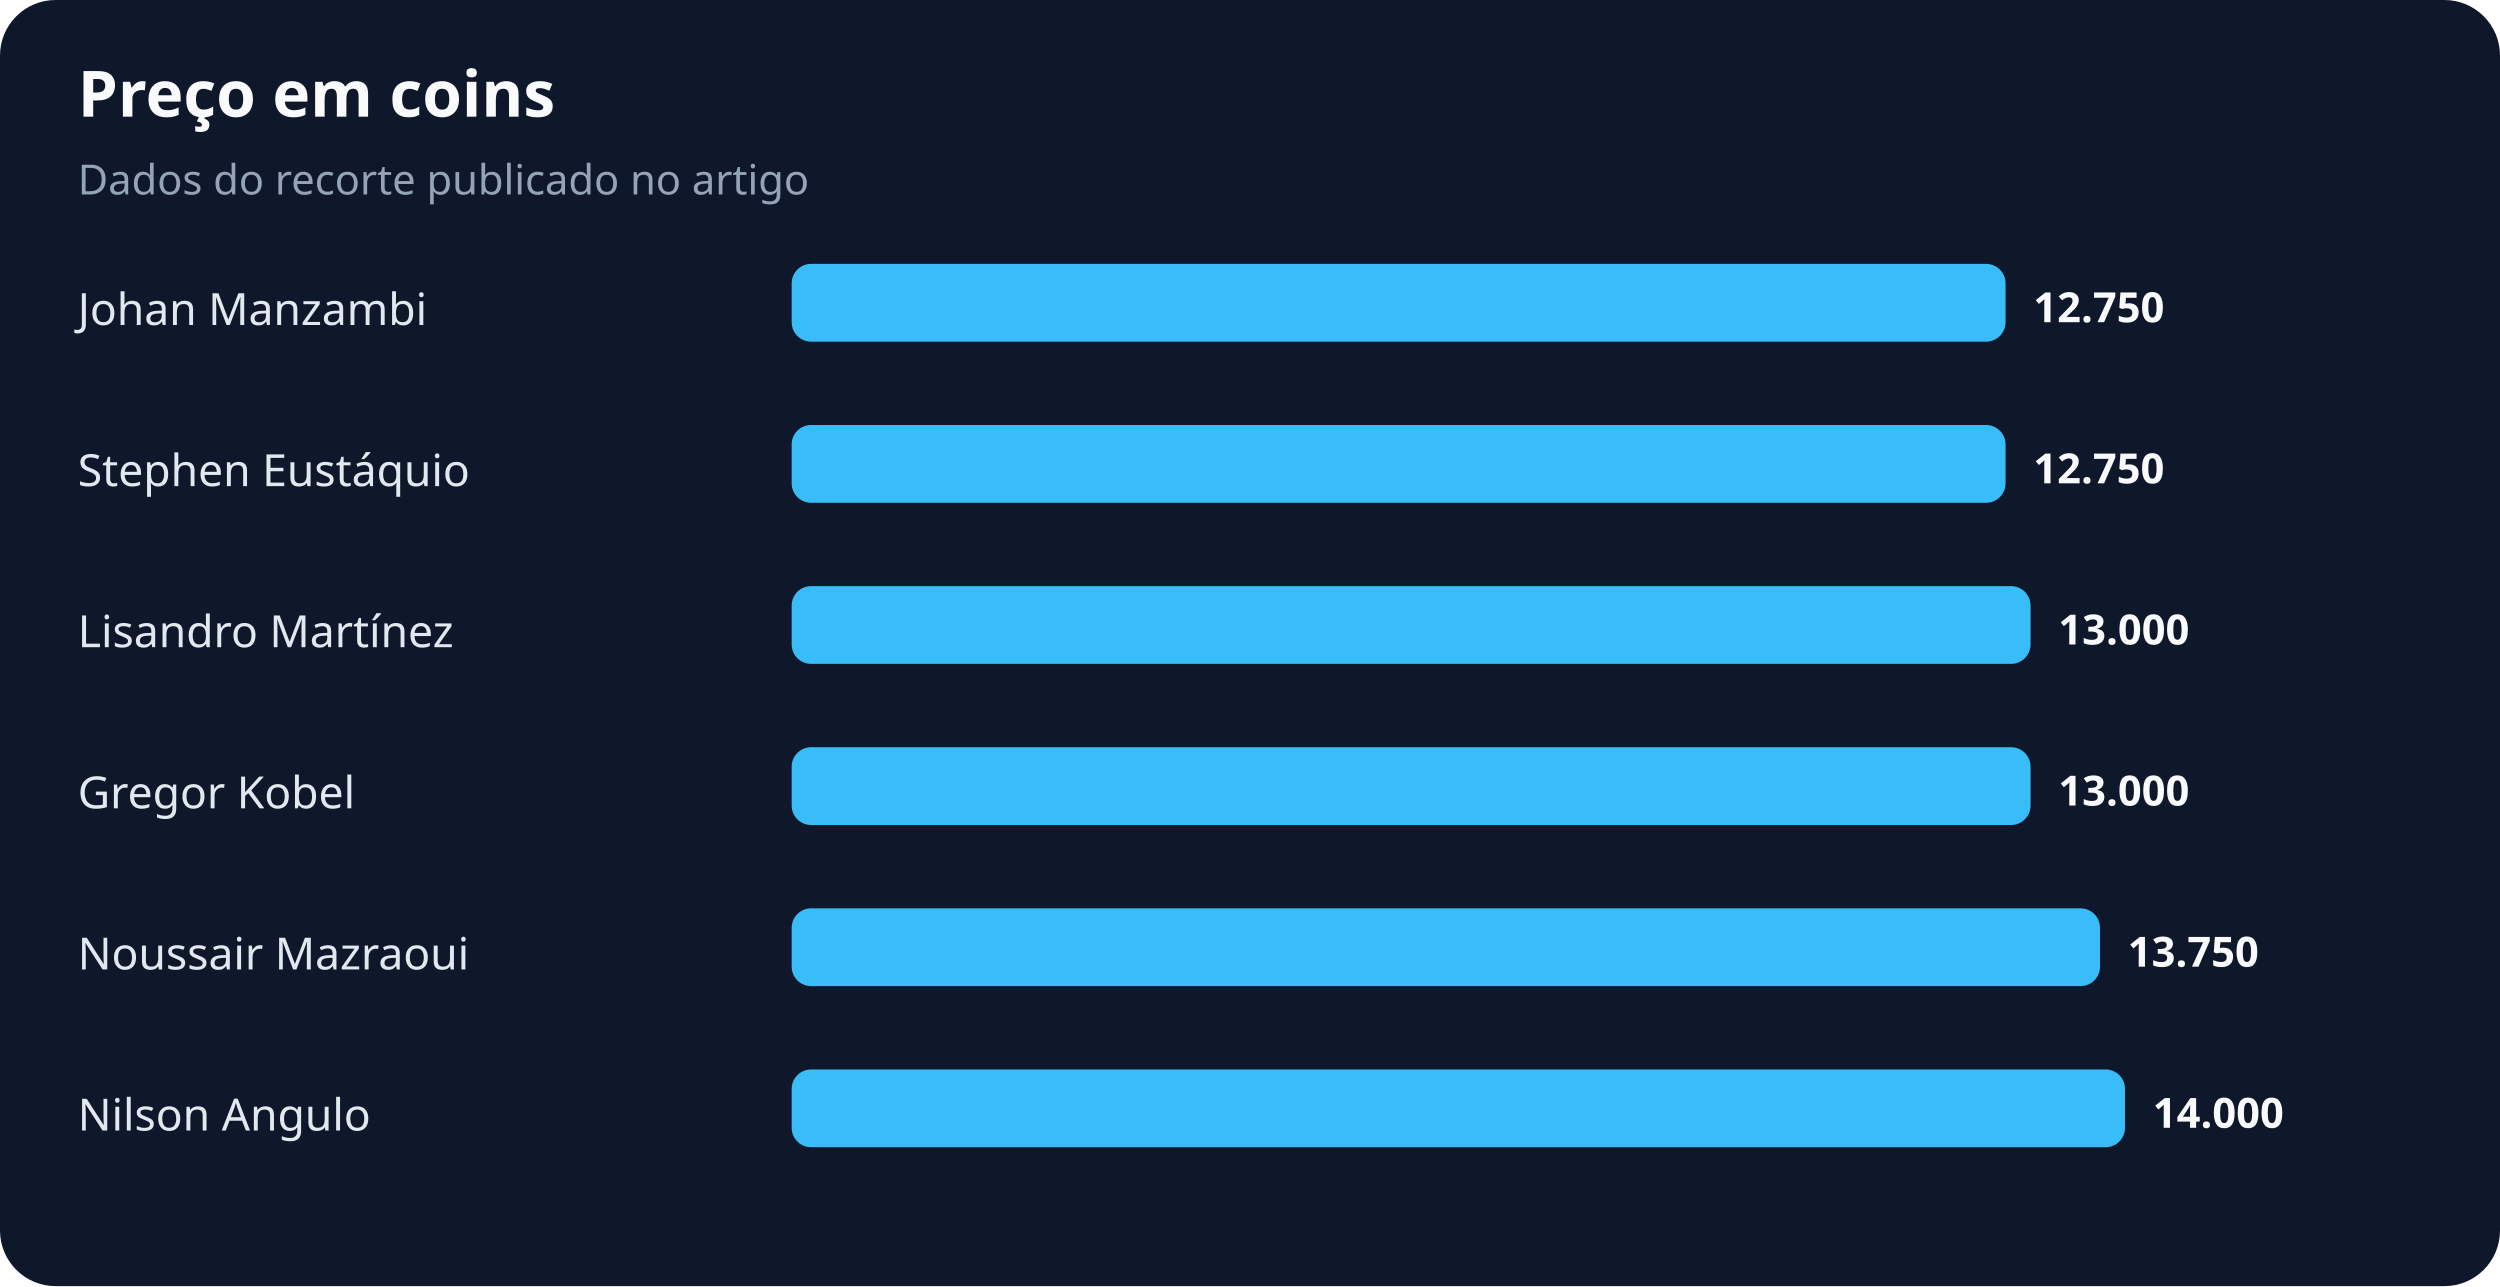
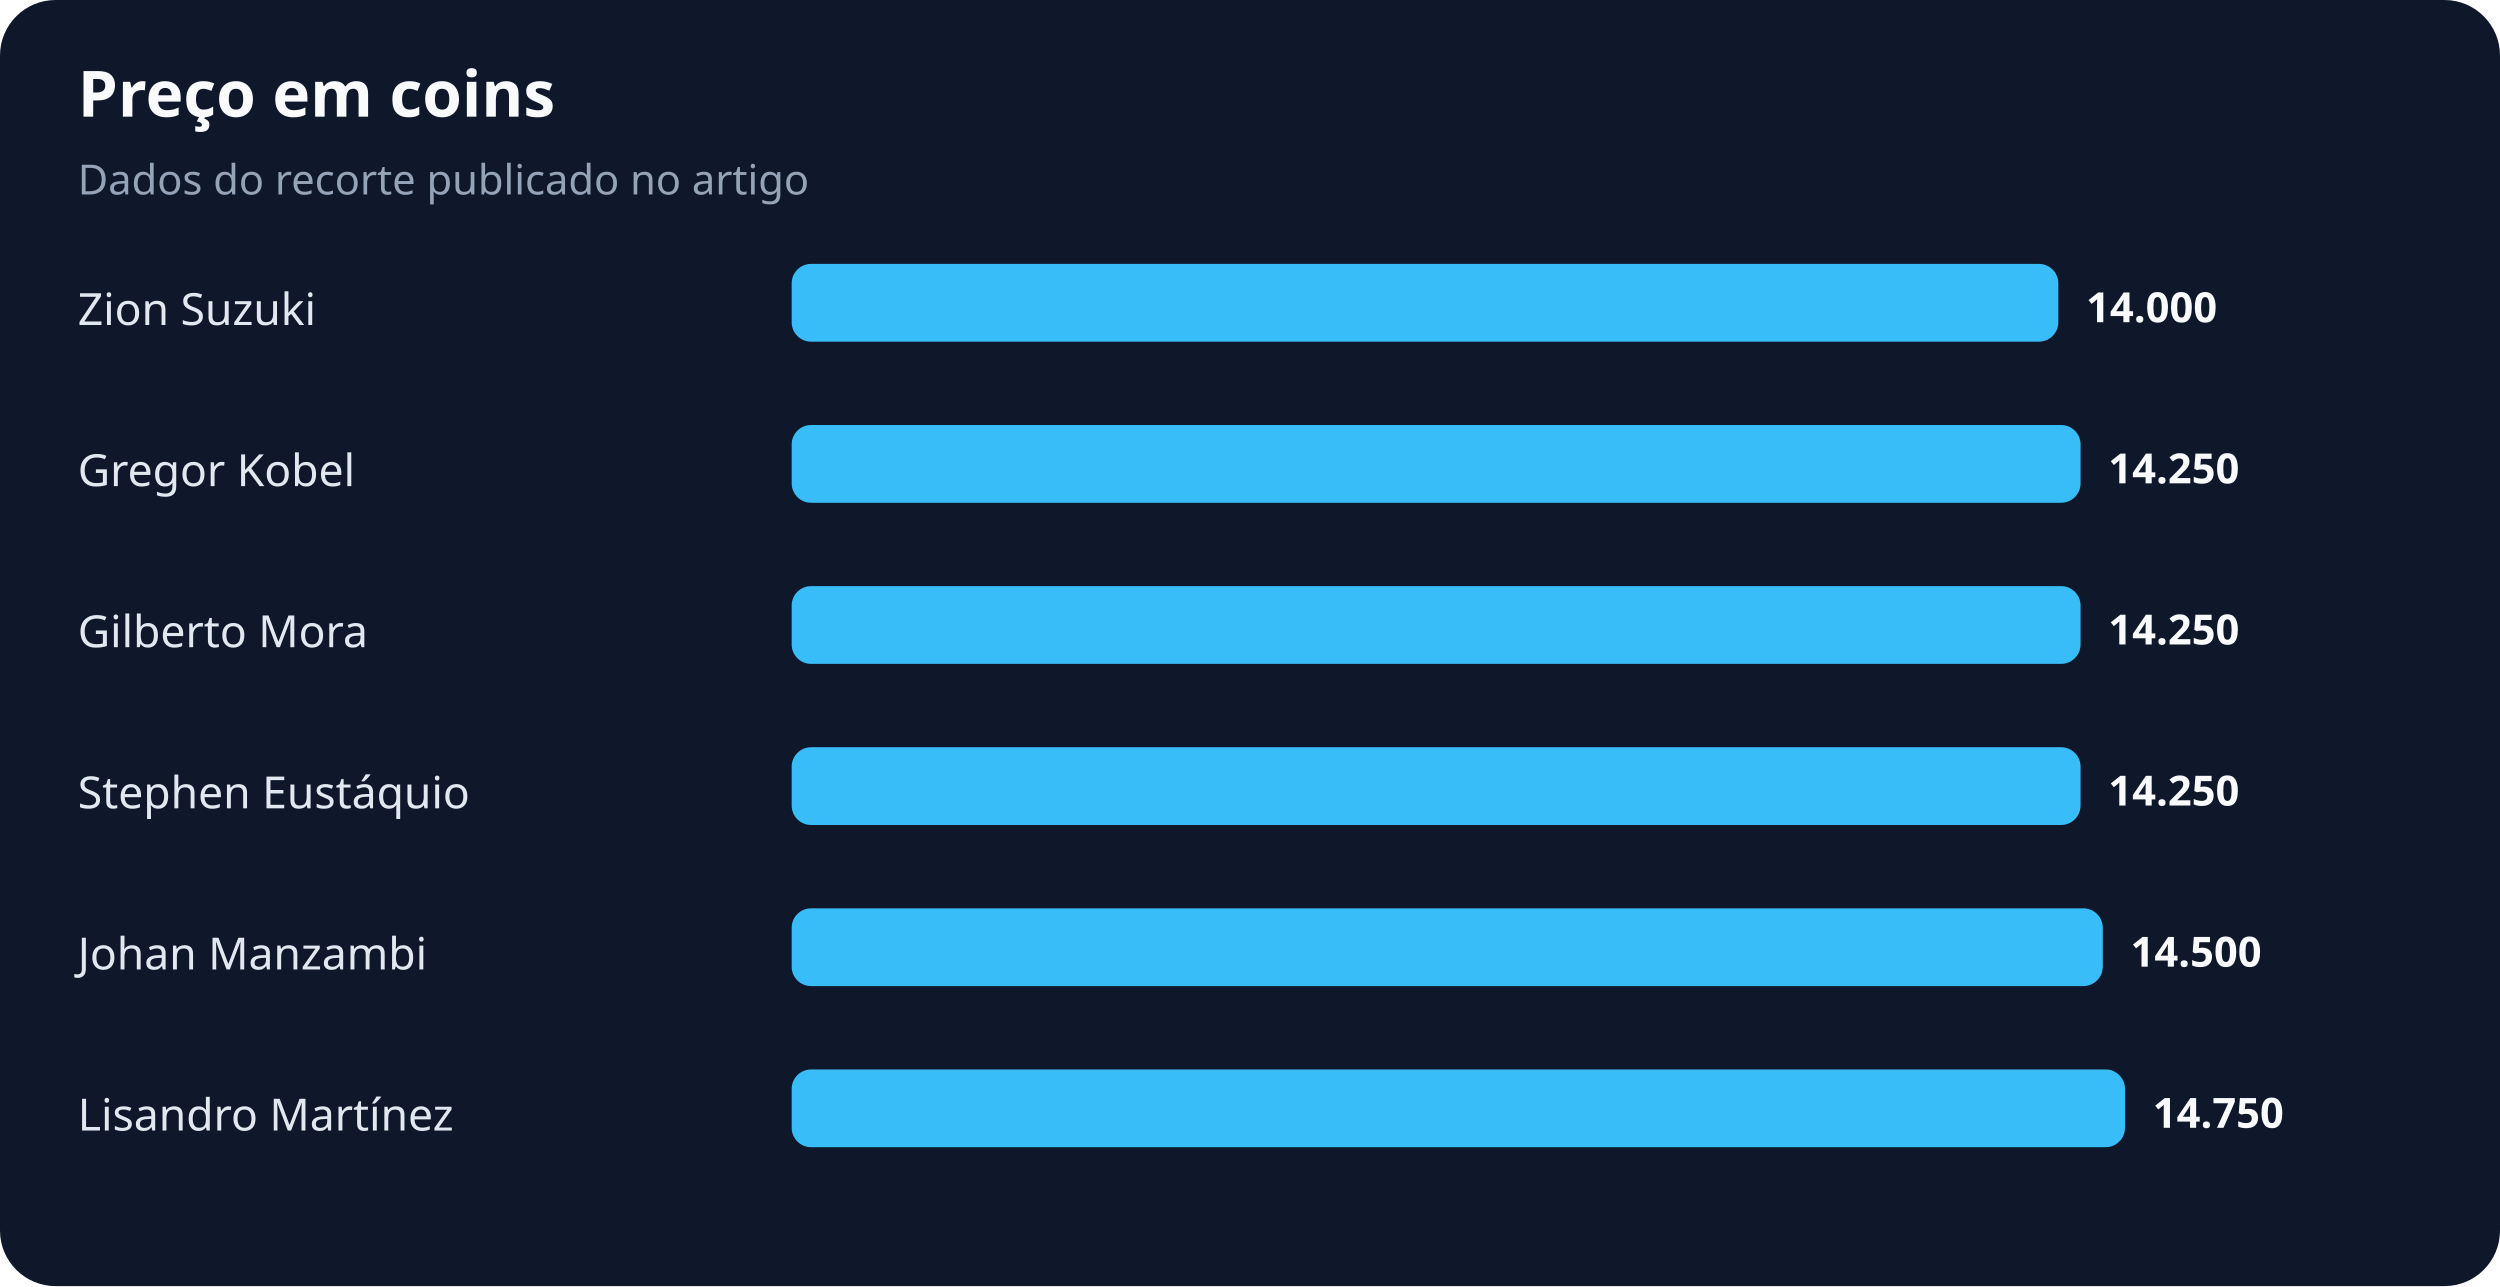
<svg xmlns="http://www.w3.org/2000/svg" width="900" height="463" viewBox="0 0 900 463" role="img" aria-labelledby="title desc">
  <rect width="100%" height="100%" rx="20" fill="#0f172a" />
  <text x="28" y="42" fill="#f8fafc" font-family="system-ui,sans-serif" font-size="23" font-weight="700">Preço em coins</text>
  <text x="28" y="70" fill="#94a3b8" font-family="system-ui,sans-serif" font-size="15">Dados do recorte publicado no artigo</text>
-   <text x="28" y="117" fill="#e2e8f0" font-family="system-ui,sans-serif" font-size="16">Johan Manzambi</text>
-   <rect x="285" y="95" width="437" height="28" rx="7" fill="#38bdf8" />
-   <text x="732" y="116" fill="#f8fafc" font-family="system-ui,sans-serif" font-size="15" font-weight="700">12.750</text>
-   <text x="28" y="175" fill="#e2e8f0" font-family="system-ui,sans-serif" font-size="16">Stephen Eustáquio</text>
-   <rect x="285" y="153" width="437" height="28" rx="7" fill="#38bdf8" />
-   <text x="732" y="174" fill="#f8fafc" font-family="system-ui,sans-serif" font-size="15" font-weight="700">12.750</text>
-   <text x="28" y="233" fill="#e2e8f0" font-family="system-ui,sans-serif" font-size="16">Lisandro Martínez</text>
-   <rect x="285" y="211" width="446" height="28" rx="7" fill="#38bdf8" />
-   <text x="741" y="232" fill="#f8fafc" font-family="system-ui,sans-serif" font-size="15" font-weight="700">13.000</text>
-   <text x="28" y="291" fill="#e2e8f0" font-family="system-ui,sans-serif" font-size="16">Gregor Kobel</text>
-   <rect x="285" y="269" width="446" height="28" rx="7" fill="#38bdf8" />
-   <text x="741" y="290" fill="#f8fafc" font-family="system-ui,sans-serif" font-size="15" font-weight="700">13.000</text>
-   <text x="28" y="349" fill="#e2e8f0" font-family="system-ui,sans-serif" font-size="16">Noussair Mazraoui</text>
-   <rect x="285" y="327" width="471" height="28" rx="7" fill="#38bdf8" />
-   <text x="766" y="348" fill="#f8fafc" font-family="system-ui,sans-serif" font-size="15" font-weight="700">13.750</text>
-   <text x="28" y="407" fill="#e2e8f0" font-family="system-ui,sans-serif" font-size="16">Nilson Angulo</text>
+   <text x="28" y="117" fill="#e2e8f0" font-family="system-ui,sans-serif" font-size="16">Zion Suzuki</text>
+   <rect x="285" y="95" width="456" height="28" rx="7" fill="#38bdf8" />
+   <text x="751" y="116" fill="#f8fafc" font-family="system-ui,sans-serif" font-size="15" font-weight="700">14.000</text>
+   <text x="28" y="175" fill="#e2e8f0" font-family="system-ui,sans-serif" font-size="16">Gregor Kobel</text>
+   <rect x="285" y="153" width="464" height="28" rx="7" fill="#38bdf8" />
+   <text x="759" y="174" fill="#f8fafc" font-family="system-ui,sans-serif" font-size="15" font-weight="700">14.250</text>
+   <text x="28" y="233" fill="#e2e8f0" font-family="system-ui,sans-serif" font-size="16">Gilberto Mora</text>
+   <rect x="285" y="211" width="464" height="28" rx="7" fill="#38bdf8" />
+   <text x="759" y="232" fill="#f8fafc" font-family="system-ui,sans-serif" font-size="15" font-weight="700">14.250</text>
+   <text x="28" y="291" fill="#e2e8f0" font-family="system-ui,sans-serif" font-size="16">Stephen Eustáquio</text>
+   <rect x="285" y="269" width="464" height="28" rx="7" fill="#38bdf8" />
+   <text x="759" y="290" fill="#f8fafc" font-family="system-ui,sans-serif" font-size="15" font-weight="700">14.250</text>
+   <text x="28" y="349" fill="#e2e8f0" font-family="system-ui,sans-serif" font-size="16">Johan Manzambi</text>
+   <rect x="285" y="327" width="472" height="28" rx="7" fill="#38bdf8" />
+   <text x="767" y="348" fill="#f8fafc" font-family="system-ui,sans-serif" font-size="15" font-weight="700">14.500</text>
+   <text x="28" y="407" fill="#e2e8f0" font-family="system-ui,sans-serif" font-size="16">Lisandro Martínez</text>
  <rect x="285" y="385" width="480" height="28" rx="7" fill="#38bdf8" />
-   <text x="775" y="406" fill="#f8fafc" font-family="system-ui,sans-serif" font-size="15" font-weight="700">14.000</text>
+   <text x="775" y="406" fill="#f8fafc" font-family="system-ui,sans-serif" font-size="15" font-weight="700">14.750</text>
</svg>
